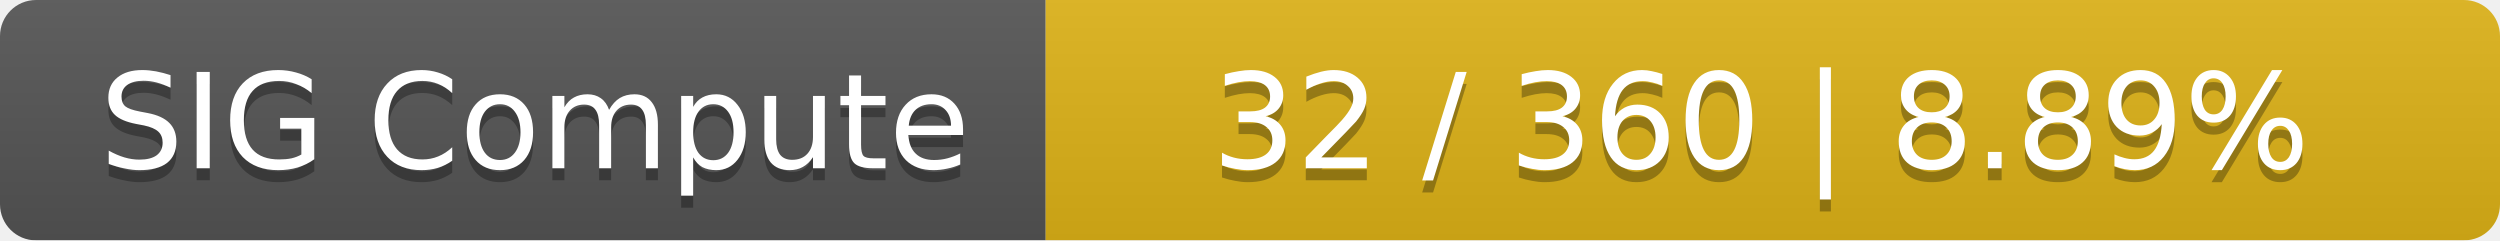
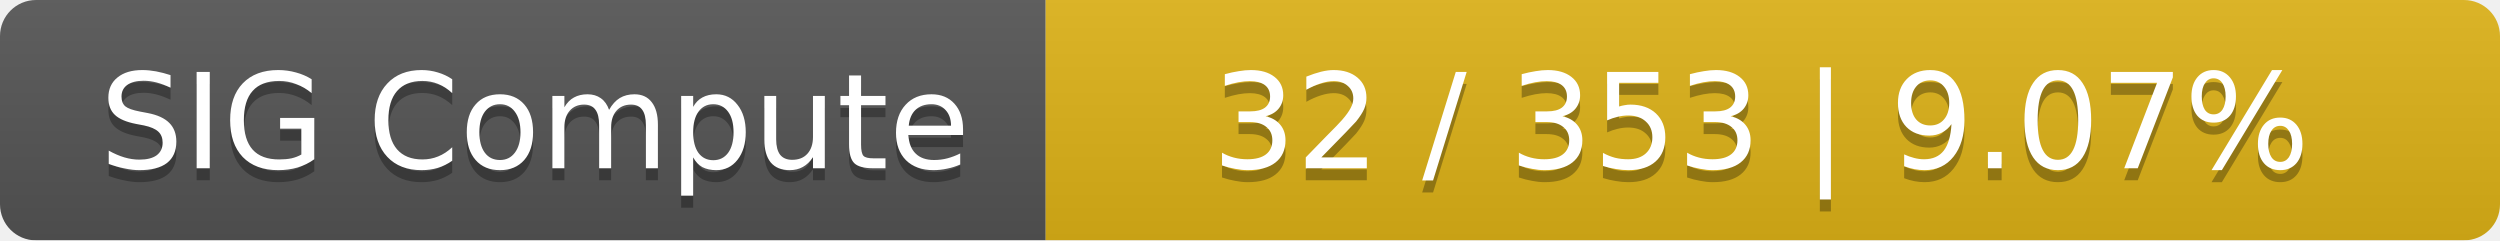
<svg xmlns="http://www.w3.org/2000/svg" width="208" height="20">
  <linearGradient id="smooth" x2="0" y2="100%">
    <stop offset="0" stop-color="#bbb" stop-opacity=".1" />
    <stop offset="1" stop-opacity=".1" />
  </linearGradient>
  <mask id="round">
    <rect width="208" height="20" rx="3" fill="#fff" />
  </mask>
  <g mask="url(#round)">
    <rect width="87" height="20" fill="#555" />
    <rect x="87" width="121" height="20" fill="#dfb317" />
    <rect width="208" height="20" fill="url(#smooth)" />
  </g>
  <g fill="#fff" text-anchor="middle" font-family="DejaVu Sans,Verdana,Geneva,sans-serif" font-size="11">
    <text x="44.5" y="15" fill="#010101" fill-opacity=".3">SIG Compute</text>
    <text x="44.5" y="14">SIG Compute</text>
-     <text x="146.5" y="15" fill="#010101" fill-opacity=".3">32 / 360    |    8.89%</text>
-     <text x="146.5" y="14">32 / 360    |    8.89%</text>
+     <text x="146.5" y="15" fill="#010101" fill-opacity=".3">32 / 353    |    9.07%</text>
+     <text x="146.5" y="14">32 / 353    |    9.07%</text>
  </g>
</svg>
